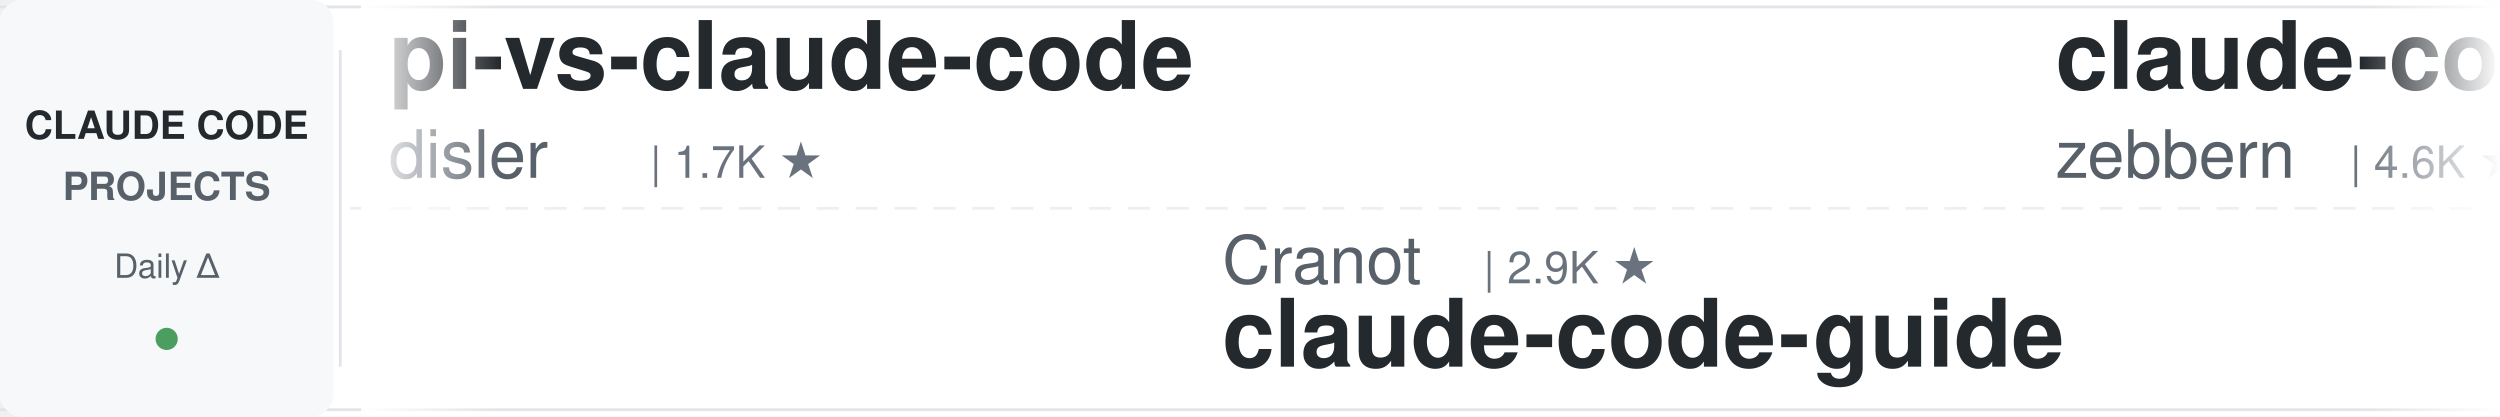
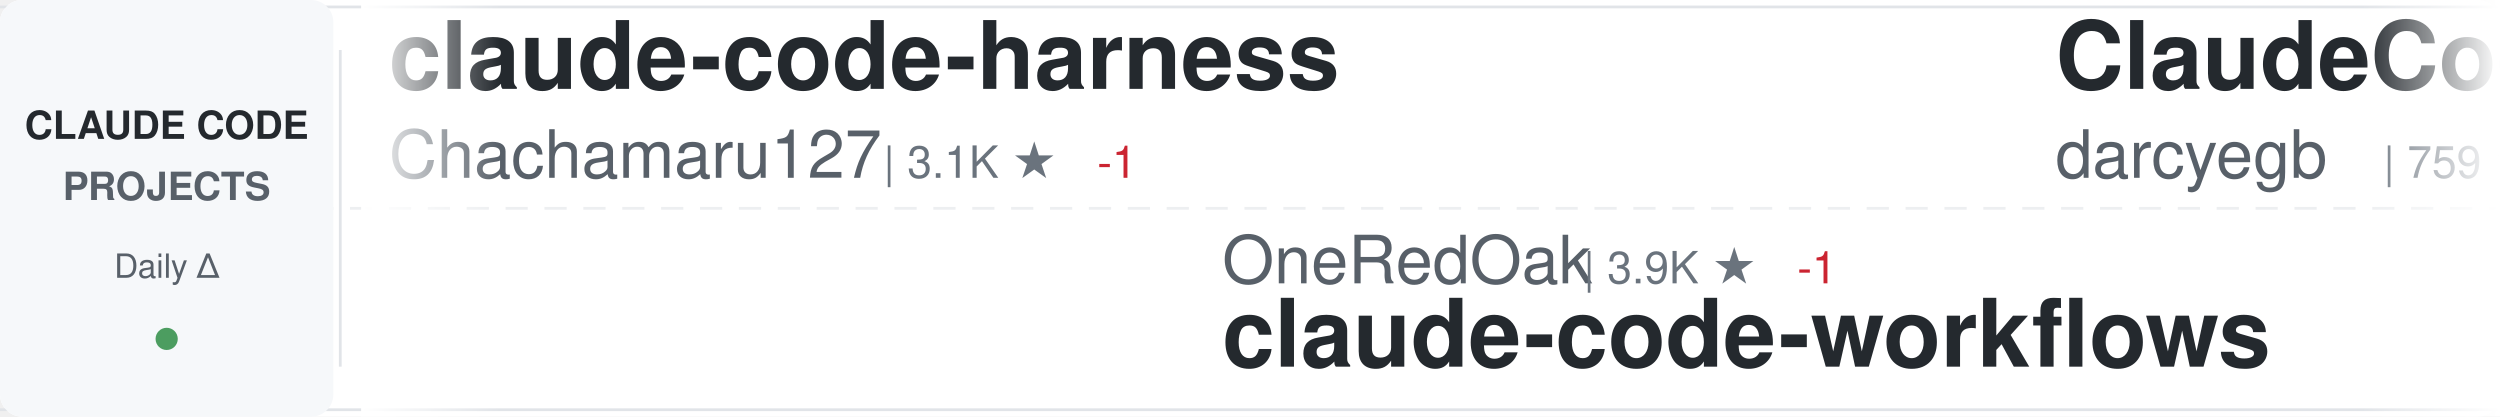
<svg xmlns="http://www.w3.org/2000/svg" width="900" height="150">
  <defs>
    <linearGradient id="awesomeLeftFade" x1="0%" y1="0%" x2="100%" y2="0%">
      <stop offset="0%" style="stop-color:#ffffff;stop-opacity:1" />
      <stop offset="100%" style="stop-color:#ffffff;stop-opacity:0" />
    </linearGradient>
    <linearGradient id="awesomeRightFade" x1="0%" y1="0%" x2="100%" y2="0%">
      <stop offset="0%" style="stop-color:#ffffff;stop-opacity:0" />
      <stop offset="100%" style="stop-color:#ffffff;stop-opacity:1" />
    </linearGradient>
  </defs>
  <rect width="900" height="150" fill="#ffffff" rx="8" />
  <rect x="0" y="2" width="900" height="1" fill="#e1e4e8" />
  <rect x="0" y="147" width="900" height="1" fill="#e1e4e8" />
  <line x1="0" y1="75" x2="900" y2="75" stroke="#e1e4e8" stroke-width="1" stroke-dasharray="8 6" opacity="0.6" />
  <rect x="0" y="0" width="120" height="150" fill="#f6f8fa" rx="8" />
  <text x="60" y="50" font-family="-apple-system, BlinkMacSystemFont, 'Segoe UI', Helvetica, Arial, sans-serif" font-size="14" font-weight="600" fill="#24292e" text-anchor="middle">CLAUDE CODE</text>
  <text x="60" y="72" font-family="-apple-system, BlinkMacSystemFont, 'Segoe UI', Helvetica, Arial, sans-serif" font-size="14" font-weight="600" fill="#586069" text-anchor="middle">PROJECTS</text>
  <text x="60" y="100" font-family="-apple-system, BlinkMacSystemFont, 'Segoe UI', Helvetica, Arial, sans-serif" font-size="12" font-weight="500" fill="#586069" text-anchor="middle">Daily Δ</text>
  <circle cx="60" cy="122" r="4" fill="#22863a" opacity="0.8" />
  <rect x="122" y="18" width="1" height="114" fill="#e1e4e8" />
  <clipPath id="awesomeTickerClip">
    <rect x="130" y="0" width="770" height="150" />
  </clipPath>
  <g clip-path="url(#awesomeTickerClip)">
    <g id="awesomeTickerItems">
      <animateTransform attributeName="transform" attributeType="XML" type="translate" from="0 0" to="-3000 0" dur="54s" repeatCount="indefinite" />
      <g transform="translate(0, 0)">
-         <text x="140" y="32" font-family="-apple-system, BlinkMacSystemFont, 'Segoe UI', Helvetica, Arial, sans-serif" font-size="34" font-weight="600" fill="#24292e">pi-vs-claude-code</text>
-         <text x="140" y="64" font-family="-apple-system, BlinkMacSystemFont, 'Segoe UI', Helvetica, Arial, sans-serif" font-size="24" font-weight="400" fill="#586069">disler</text>
-         <text x="234" y="64" font-family="-apple-system, BlinkMacSystemFont, 'Segoe UI', Helvetica, Arial, sans-serif" font-size="16" font-weight="500" fill="#6a737d">| 1.7K ★</text>
+         <text x="140" y="32" font-family="-apple-system, BlinkMacSystemFont, 'Segoe UI', Helvetica, Arial, sans-serif" font-size="34" font-weight="600" fill="#24292e">claude-code-harness</text>
+         <text x="140" y="64" font-family="-apple-system, BlinkMacSystemFont, 'Segoe UI', Helvetica, Arial, sans-serif" font-size="24" font-weight="400" fill="#586069">Chachamaru127</text>
+         <text x="318" y="64" font-family="-apple-system, BlinkMacSystemFont, 'Segoe UI', Helvetica, Arial, sans-serif" font-size="16" font-weight="500" fill="#6a737d">| 3.1K ★</text>
+         <text x="395" y="64" font-family="-apple-system, BlinkMacSystemFont, 'Segoe UI', Helvetica, Arial, sans-serif" font-size="16" font-weight="500" fill="#cb2431"> -1</text>
      </g>
      <g transform="translate(300, 0)">
-         <text x="140" y="102" font-family="-apple-system, BlinkMacSystemFont, 'Segoe UI', Helvetica, Arial, sans-serif" font-size="24" font-weight="400" fill="#586069">Cranot</text>
-         <text x="234" y="102" font-family="-apple-system, BlinkMacSystemFont, 'Segoe UI', Helvetica, Arial, sans-serif" font-size="16" font-weight="500" fill="#6a737d">| 2.9K ★</text>
-         <text x="140" y="132" font-family="-apple-system, BlinkMacSystemFont, 'Segoe UI', Helvetica, Arial, sans-serif" font-size="34" font-weight="600" fill="#24292e">claude-code-guide</text>
+         <text x="140" y="102" font-family="-apple-system, BlinkMacSystemFont, 'Segoe UI', Helvetica, Arial, sans-serif" font-size="24" font-weight="400" fill="#586069">OneRedOak</text>
+         <text x="270" y="102" font-family="-apple-system, BlinkMacSystemFont, 'Segoe UI', Helvetica, Arial, sans-serif" font-size="16" font-weight="500" fill="#6a737d">| 3.9K ★</text>
+         <text x="347" y="102" font-family="-apple-system, BlinkMacSystemFont, 'Segoe UI', Helvetica, Arial, sans-serif" font-size="16" font-weight="500" fill="#cb2431"> -1</text>
+         <text x="140" y="132" font-family="-apple-system, BlinkMacSystemFont, 'Segoe UI', Helvetica, Arial, sans-serif" font-size="34" font-weight="600" fill="#24292e">claude-code-workflows</text>
      </g>
      <g transform="translate(600, 0)">
-         <text x="140" y="32" font-family="-apple-system, BlinkMacSystemFont, 'Segoe UI', Helvetica, Arial, sans-serif" font-size="34" font-weight="600" fill="#24292e">claude-code-guide</text>
-         <text x="140" y="64" font-family="-apple-system, BlinkMacSystemFont, 'Segoe UI', Helvetica, Arial, sans-serif" font-size="24" font-weight="400" fill="#586069">zebbern</text>
-         <text x="246" y="64" font-family="-apple-system, BlinkMacSystemFont, 'Segoe UI', Helvetica, Arial, sans-serif" font-size="16" font-weight="500" fill="#6a737d">| 4.6K ★</text>
+         <text x="140" y="32" font-family="-apple-system, BlinkMacSystemFont, 'Segoe UI', Helvetica, Arial, sans-serif" font-size="34" font-weight="600" fill="#24292e">ClaudeCodeAgents</text>
+         <text x="140" y="64" font-family="-apple-system, BlinkMacSystemFont, 'Segoe UI', Helvetica, Arial, sans-serif" font-size="24" font-weight="400" fill="#586069">darcyegb</text>
+         <text x="258" y="64" font-family="-apple-system, BlinkMacSystemFont, 'Segoe UI', Helvetica, Arial, sans-serif" font-size="16" font-weight="500" fill="#6a737d">| 759 ★</text>
+         <text x="326" y="64" font-family="-apple-system, BlinkMacSystemFont, 'Segoe UI', Helvetica, Arial, sans-serif" font-size="16" font-weight="500" fill="#cb2431"> -1</text>
      </g>
      <g transform="translate(900, 0)">
-         <text x="140" y="102" font-family="-apple-system, BlinkMacSystemFont, 'Segoe UI', Helvetica, Arial, sans-serif" font-size="24" font-weight="400" fill="#586069">ghuntley</text>
-         <text x="258" y="102" font-family="-apple-system, BlinkMacSystemFont, 'Segoe UI', Helvetica, Arial, sans-serif" font-size="16" font-weight="500" fill="#6a737d">| 990 ★</text>
-         <text x="140" y="132" font-family="-apple-system, BlinkMacSystemFont, 'Segoe UI', Helvetica, Arial, sans-serif" font-size="34" font-weight="600" fill="#24292e">claude-code-source-code-...</text>
+         <text x="140" y="102" font-family="-apple-system, BlinkMacSystemFont, 'Segoe UI', Helvetica, Arial, sans-serif" font-size="24" font-weight="400" fill="#586069">multica-ai</text>
+         <text x="282" y="102" font-family="-apple-system, BlinkMacSystemFont, 'Segoe UI', Helvetica, Arial, sans-serif" font-size="16" font-weight="500" fill="#6a737d">| 208.8K ★</text>
+         <text x="377" y="102" font-family="-apple-system, BlinkMacSystemFont, 'Segoe UI', Helvetica, Arial, sans-serif" font-size="16" font-weight="500" fill="#22863a"> +95</text>
+         <text x="140" y="132" font-family="-apple-system, BlinkMacSystemFont, 'Segoe UI', Helvetica, Arial, sans-serif" font-size="34" font-weight="600" fill="#24292e">andrej-karpathy-skills</text>
      </g>
      <g transform="translate(1200, 0)">
-         <text x="140" y="32" font-family="-apple-system, BlinkMacSystemFont, 'Segoe UI', Helvetica, Arial, sans-serif" font-size="34" font-weight="600" fill="#24292e">arcads-claude-code</text>
-         <text x="140" y="64" font-family="-apple-system, BlinkMacSystemFont, 'Segoe UI', Helvetica, Arial, sans-serif" font-size="24" font-weight="400" fill="#586069">krusemediallc</text>
-         <text x="318" y="64" font-family="-apple-system, BlinkMacSystemFont, 'Segoe UI', Helvetica, Arial, sans-serif" font-size="16" font-weight="500" fill="#6a737d">| 1.4K ★</text>
+         <text x="140" y="32" font-family="-apple-system, BlinkMacSystemFont, 'Segoe UI', Helvetica, Arial, sans-serif" font-size="34" font-weight="600" fill="#24292e">claude-code-spec-workflo...</text>
+         <text x="140" y="64" font-family="-apple-system, BlinkMacSystemFont, 'Segoe UI', Helvetica, Arial, sans-serif" font-size="24" font-weight="400" fill="#586069">Pimzino</text>
+         <text x="246" y="64" font-family="-apple-system, BlinkMacSystemFont, 'Segoe UI', Helvetica, Arial, sans-serif" font-size="16" font-weight="500" fill="#6a737d">| 3.9K ★</text>
+         <text x="323" y="64" font-family="-apple-system, BlinkMacSystemFont, 'Segoe UI', Helvetica, Arial, sans-serif" font-size="16" font-weight="500" fill="#cb2431"> -1</text>
+       </g>
+       <g transform="translate(1500, 0)">
+         <text x="140" y="102" font-family="-apple-system, BlinkMacSystemFont, 'Segoe UI', Helvetica, Arial, sans-serif" font-size="24" font-weight="400" fill="#586069">ChrisWiles</text>
+         <text x="282" y="102" font-family="-apple-system, BlinkMacSystemFont, 'Segoe UI', Helvetica, Arial, sans-serif" font-size="16" font-weight="500" fill="#6a737d">| 6.0K ★</text>
+         <text x="359" y="102" font-family="-apple-system, BlinkMacSystemFont, 'Segoe UI', Helvetica, Arial, sans-serif" font-size="16" font-weight="500" fill="#22863a"> +1</text>
+         <text x="140" y="132" font-family="-apple-system, BlinkMacSystemFont, 'Segoe UI', Helvetica, Arial, sans-serif" font-size="34" font-weight="600" fill="#24292e">claude-code-showcase</text>
+       </g>
+       <g transform="translate(1800, 0)">
+         <text x="140" y="32" font-family="-apple-system, BlinkMacSystemFont, 'Segoe UI', Helvetica, Arial, sans-serif" font-size="34" font-weight="600" fill="#24292e">claude-code-video-toolki...</text>
+         <text x="140" y="64" font-family="-apple-system, BlinkMacSystemFont, 'Segoe UI', Helvetica, Arial, sans-serif" font-size="24" font-weight="400" fill="#586069">digitalsamba</text>
+         <text x="306" y="64" font-family="-apple-system, BlinkMacSystemFont, 'Segoe UI', Helvetica, Arial, sans-serif" font-size="16" font-weight="500" fill="#6a737d">| 2.0K ★</text>
+         <text x="383" y="64" font-family="-apple-system, BlinkMacSystemFont, 'Segoe UI', Helvetica, Arial, sans-serif" font-size="16" font-weight="500" fill="#22863a"> +3</text>
+       </g>
+       <g transform="translate(2100, 0)">
+         <text x="140" y="102" font-family="-apple-system, BlinkMacSystemFont, 'Segoe UI', Helvetica, Arial, sans-serif" font-size="24" font-weight="400" fill="#586069">RichardAtCT</text>
+         <text x="294" y="102" font-family="-apple-system, BlinkMacSystemFont, 'Segoe UI', Helvetica, Arial, sans-serif" font-size="16" font-weight="500" fill="#6a737d">| 2.8K ★</text>
+         <text x="371" y="102" font-family="-apple-system, BlinkMacSystemFont, 'Segoe UI', Helvetica, Arial, sans-serif" font-size="16" font-weight="500" fill="#22863a"> +1</text>
+         <text x="140" y="132" font-family="-apple-system, BlinkMacSystemFont, 'Segoe UI', Helvetica, Arial, sans-serif" font-size="34" font-weight="600" fill="#24292e">claude-code-telegram</text>
+       </g>
+       <g transform="translate(2400, 0)">
+         <text x="140" y="32" font-family="-apple-system, BlinkMacSystemFont, 'Segoe UI', Helvetica, Arial, sans-serif" font-size="34" font-weight="600" fill="#24292e">claude-code-from-scratch</text>
+         <text x="140" y="64" font-family="-apple-system, BlinkMacSystemFont, 'Segoe UI', Helvetica, Arial, sans-serif" font-size="24" font-weight="400" fill="#586069">Windy3f3f3f3f</text>
+         <text x="318" y="64" font-family="-apple-system, BlinkMacSystemFont, 'Segoe UI', Helvetica, Arial, sans-serif" font-size="16" font-weight="500" fill="#6a737d">| 2.6K ★</text>
        <text x="395" y="64" font-family="-apple-system, BlinkMacSystemFont, 'Segoe UI', Helvetica, Arial, sans-serif" font-size="16" font-weight="500" fill="#22863a"> +1</text>
      </g>
-       <g transform="translate(1500, 0)">
-         <text x="140" y="102" font-family="-apple-system, BlinkMacSystemFont, 'Segoe UI', Helvetica, Arial, sans-serif" font-size="24" font-weight="400" fill="#586069">KPR111</text>
-         <text x="234" y="102" font-family="-apple-system, BlinkMacSystemFont, 'Segoe UI', Helvetica, Arial, sans-serif" font-size="16" font-weight="500" fill="#6a737d">| 18 ★</text>
-         <text x="140" y="132" font-family="-apple-system, BlinkMacSystemFont, 'Segoe UI', Helvetica, Arial, sans-serif" font-size="34" font-weight="600" fill="#24292e">Claude-Code</text>
-       </g>
-       <g transform="translate(1800, 0)">
-         <text x="140" y="32" font-family="-apple-system, BlinkMacSystemFont, 'Segoe UI', Helvetica, Arial, sans-serif" font-size="34" font-weight="600" fill="#24292e">claude-code-rust</text>
-         <text x="140" y="64" font-family="-apple-system, BlinkMacSystemFont, 'Segoe UI', Helvetica, Arial, sans-serif" font-size="24" font-weight="400" fill="#586069">lorryjovens-hub</text>
-         <text x="342" y="64" font-family="-apple-system, BlinkMacSystemFont, 'Segoe UI', Helvetica, Arial, sans-serif" font-size="16" font-weight="500" fill="#6a737d">| 1.7K ★</text>
-       </g>
-       <g transform="translate(2100, 0)">
-         <text x="140" y="102" font-family="-apple-system, BlinkMacSystemFont, 'Segoe UI', Helvetica, Arial, sans-serif" font-size="24" font-weight="400" fill="#586069">WorldFlowAI</text>
-         <text x="294" y="102" font-family="-apple-system, BlinkMacSystemFont, 'Segoe UI', Helvetica, Arial, sans-serif" font-size="16" font-weight="500" fill="#6a737d">| 1.9K ★</text>
-         <text x="371" y="102" font-family="-apple-system, BlinkMacSystemFont, 'Segoe UI', Helvetica, Arial, sans-serif" font-size="16" font-weight="500" fill="#22863a"> +2</text>
-         <text x="140" y="132" font-family="-apple-system, BlinkMacSystemFont, 'Segoe UI', Helvetica, Arial, sans-serif" font-size="34" font-weight="600" fill="#24292e">everything-claude-code</text>
-       </g>
-       <g transform="translate(2400, 0)">
-         <text x="140" y="32" font-family="-apple-system, BlinkMacSystemFont, 'Segoe UI', Helvetica, Arial, sans-serif" font-size="34" font-weight="600" fill="#24292e">claude-code-transcripts</text>
-         <text x="140" y="64" font-family="-apple-system, BlinkMacSystemFont, 'Segoe UI', Helvetica, Arial, sans-serif" font-size="24" font-weight="400" fill="#586069">simonw</text>
-         <text x="234" y="64" font-family="-apple-system, BlinkMacSystemFont, 'Segoe UI', Helvetica, Arial, sans-serif" font-size="16" font-weight="500" fill="#6a737d">| 1.7K ★</text>
-       </g>
      <g transform="translate(2700, 0)">
-         <text x="140" y="102" font-family="-apple-system, BlinkMacSystemFont, 'Segoe UI', Helvetica, Arial, sans-serif" font-size="24" font-weight="400" fill="#586069">repowise-dev</text>
-         <text x="306" y="102" font-family="-apple-system, BlinkMacSystemFont, 'Segoe UI', Helvetica, Arial, sans-serif" font-size="16" font-weight="500" fill="#6a737d">| 1.2K ★</text>
-         <text x="140" y="132" font-family="-apple-system, BlinkMacSystemFont, 'Segoe UI', Helvetica, Arial, sans-serif" font-size="34" font-weight="600" fill="#24292e">claude-code-prompts</text>
+         <text x="140" y="102" font-family="-apple-system, BlinkMacSystemFont, 'Segoe UI', Helvetica, Arial, sans-serif" font-size="24" font-weight="400" fill="#586069">liuup</text>
+         <text x="222" y="102" font-family="-apple-system, BlinkMacSystemFont, 'Segoe UI', Helvetica, Arial, sans-serif" font-size="16" font-weight="500" fill="#6a737d">| 3.9K ★</text>
+         <text x="299" y="102" font-family="-apple-system, BlinkMacSystemFont, 'Segoe UI', Helvetica, Arial, sans-serif" font-size="16" font-weight="500" fill="#22863a"> +1</text>
+         <text x="140" y="132" font-family="-apple-system, BlinkMacSystemFont, 'Segoe UI', Helvetica, Arial, sans-serif" font-size="34" font-weight="600" fill="#24292e">claude-code-analysis</text>
      </g>
      <g transform="translate(3000, 0)">
-         <text x="140" y="32" font-family="-apple-system, BlinkMacSystemFont, 'Segoe UI', Helvetica, Arial, sans-serif" font-size="34" font-weight="600" fill="#24292e">pi-vs-claude-code</text>
-         <text x="140" y="64" font-family="-apple-system, BlinkMacSystemFont, 'Segoe UI', Helvetica, Arial, sans-serif" font-size="24" font-weight="400" fill="#586069">disler</text>
-         <text x="234" y="64" font-family="-apple-system, BlinkMacSystemFont, 'Segoe UI', Helvetica, Arial, sans-serif" font-size="16" font-weight="500" fill="#6a737d">| 1.7K ★</text>
+         <text x="140" y="32" font-family="-apple-system, BlinkMacSystemFont, 'Segoe UI', Helvetica, Arial, sans-serif" font-size="34" font-weight="600" fill="#24292e">claude-code-harness</text>
+         <text x="140" y="64" font-family="-apple-system, BlinkMacSystemFont, 'Segoe UI', Helvetica, Arial, sans-serif" font-size="24" font-weight="400" fill="#586069">Chachamaru127</text>
+         <text x="318" y="64" font-family="-apple-system, BlinkMacSystemFont, 'Segoe UI', Helvetica, Arial, sans-serif" font-size="16" font-weight="500" fill="#6a737d">| 3.1K ★</text>
+         <text x="395" y="64" font-family="-apple-system, BlinkMacSystemFont, 'Segoe UI', Helvetica, Arial, sans-serif" font-size="16" font-weight="500" fill="#cb2431"> -1</text>
      </g>
      <g transform="translate(3300, 0)">
-         <text x="140" y="102" font-family="-apple-system, BlinkMacSystemFont, 'Segoe UI', Helvetica, Arial, sans-serif" font-size="24" font-weight="400" fill="#586069">Cranot</text>
-         <text x="234" y="102" font-family="-apple-system, BlinkMacSystemFont, 'Segoe UI', Helvetica, Arial, sans-serif" font-size="16" font-weight="500" fill="#6a737d">| 2.9K ★</text>
-         <text x="140" y="132" font-family="-apple-system, BlinkMacSystemFont, 'Segoe UI', Helvetica, Arial, sans-serif" font-size="34" font-weight="600" fill="#24292e">claude-code-guide</text>
+         <text x="140" y="102" font-family="-apple-system, BlinkMacSystemFont, 'Segoe UI', Helvetica, Arial, sans-serif" font-size="24" font-weight="400" fill="#586069">OneRedOak</text>
+         <text x="270" y="102" font-family="-apple-system, BlinkMacSystemFont, 'Segoe UI', Helvetica, Arial, sans-serif" font-size="16" font-weight="500" fill="#6a737d">| 3.9K ★</text>
+         <text x="347" y="102" font-family="-apple-system, BlinkMacSystemFont, 'Segoe UI', Helvetica, Arial, sans-serif" font-size="16" font-weight="500" fill="#cb2431"> -1</text>
+         <text x="140" y="132" font-family="-apple-system, BlinkMacSystemFont, 'Segoe UI', Helvetica, Arial, sans-serif" font-size="34" font-weight="600" fill="#24292e">claude-code-workflows</text>
      </g>
      <g transform="translate(3600, 0)">
-         <text x="140" y="32" font-family="-apple-system, BlinkMacSystemFont, 'Segoe UI', Helvetica, Arial, sans-serif" font-size="34" font-weight="600" fill="#24292e">claude-code-guide</text>
-         <text x="140" y="64" font-family="-apple-system, BlinkMacSystemFont, 'Segoe UI', Helvetica, Arial, sans-serif" font-size="24" font-weight="400" fill="#586069">zebbern</text>
-         <text x="246" y="64" font-family="-apple-system, BlinkMacSystemFont, 'Segoe UI', Helvetica, Arial, sans-serif" font-size="16" font-weight="500" fill="#6a737d">| 4.6K ★</text>
+         <text x="140" y="32" font-family="-apple-system, BlinkMacSystemFont, 'Segoe UI', Helvetica, Arial, sans-serif" font-size="34" font-weight="600" fill="#24292e">ClaudeCodeAgents</text>
+         <text x="140" y="64" font-family="-apple-system, BlinkMacSystemFont, 'Segoe UI', Helvetica, Arial, sans-serif" font-size="24" font-weight="400" fill="#586069">darcyegb</text>
+         <text x="258" y="64" font-family="-apple-system, BlinkMacSystemFont, 'Segoe UI', Helvetica, Arial, sans-serif" font-size="16" font-weight="500" fill="#6a737d">| 759 ★</text>
+         <text x="326" y="64" font-family="-apple-system, BlinkMacSystemFont, 'Segoe UI', Helvetica, Arial, sans-serif" font-size="16" font-weight="500" fill="#cb2431"> -1</text>
      </g>
      <g transform="translate(3900, 0)">
-         <text x="140" y="102" font-family="-apple-system, BlinkMacSystemFont, 'Segoe UI', Helvetica, Arial, sans-serif" font-size="24" font-weight="400" fill="#586069">ghuntley</text>
-         <text x="258" y="102" font-family="-apple-system, BlinkMacSystemFont, 'Segoe UI', Helvetica, Arial, sans-serif" font-size="16" font-weight="500" fill="#6a737d">| 990 ★</text>
-         <text x="140" y="132" font-family="-apple-system, BlinkMacSystemFont, 'Segoe UI', Helvetica, Arial, sans-serif" font-size="34" font-weight="600" fill="#24292e">claude-code-source-code-...</text>
+         <text x="140" y="102" font-family="-apple-system, BlinkMacSystemFont, 'Segoe UI', Helvetica, Arial, sans-serif" font-size="24" font-weight="400" fill="#586069">multica-ai</text>
+         <text x="282" y="102" font-family="-apple-system, BlinkMacSystemFont, 'Segoe UI', Helvetica, Arial, sans-serif" font-size="16" font-weight="500" fill="#6a737d">| 208.8K ★</text>
+         <text x="377" y="102" font-family="-apple-system, BlinkMacSystemFont, 'Segoe UI', Helvetica, Arial, sans-serif" font-size="16" font-weight="500" fill="#22863a"> +95</text>
+         <text x="140" y="132" font-family="-apple-system, BlinkMacSystemFont, 'Segoe UI', Helvetica, Arial, sans-serif" font-size="34" font-weight="600" fill="#24292e">andrej-karpathy-skills</text>
      </g>
    </g>
  </g>
  <rect x="130" y="0" width="50" height="150" fill="url(#awesomeLeftFade)" />
  <rect x="850" y="0" width="50" height="150" fill="url(#awesomeRightFade)" />
</svg>
